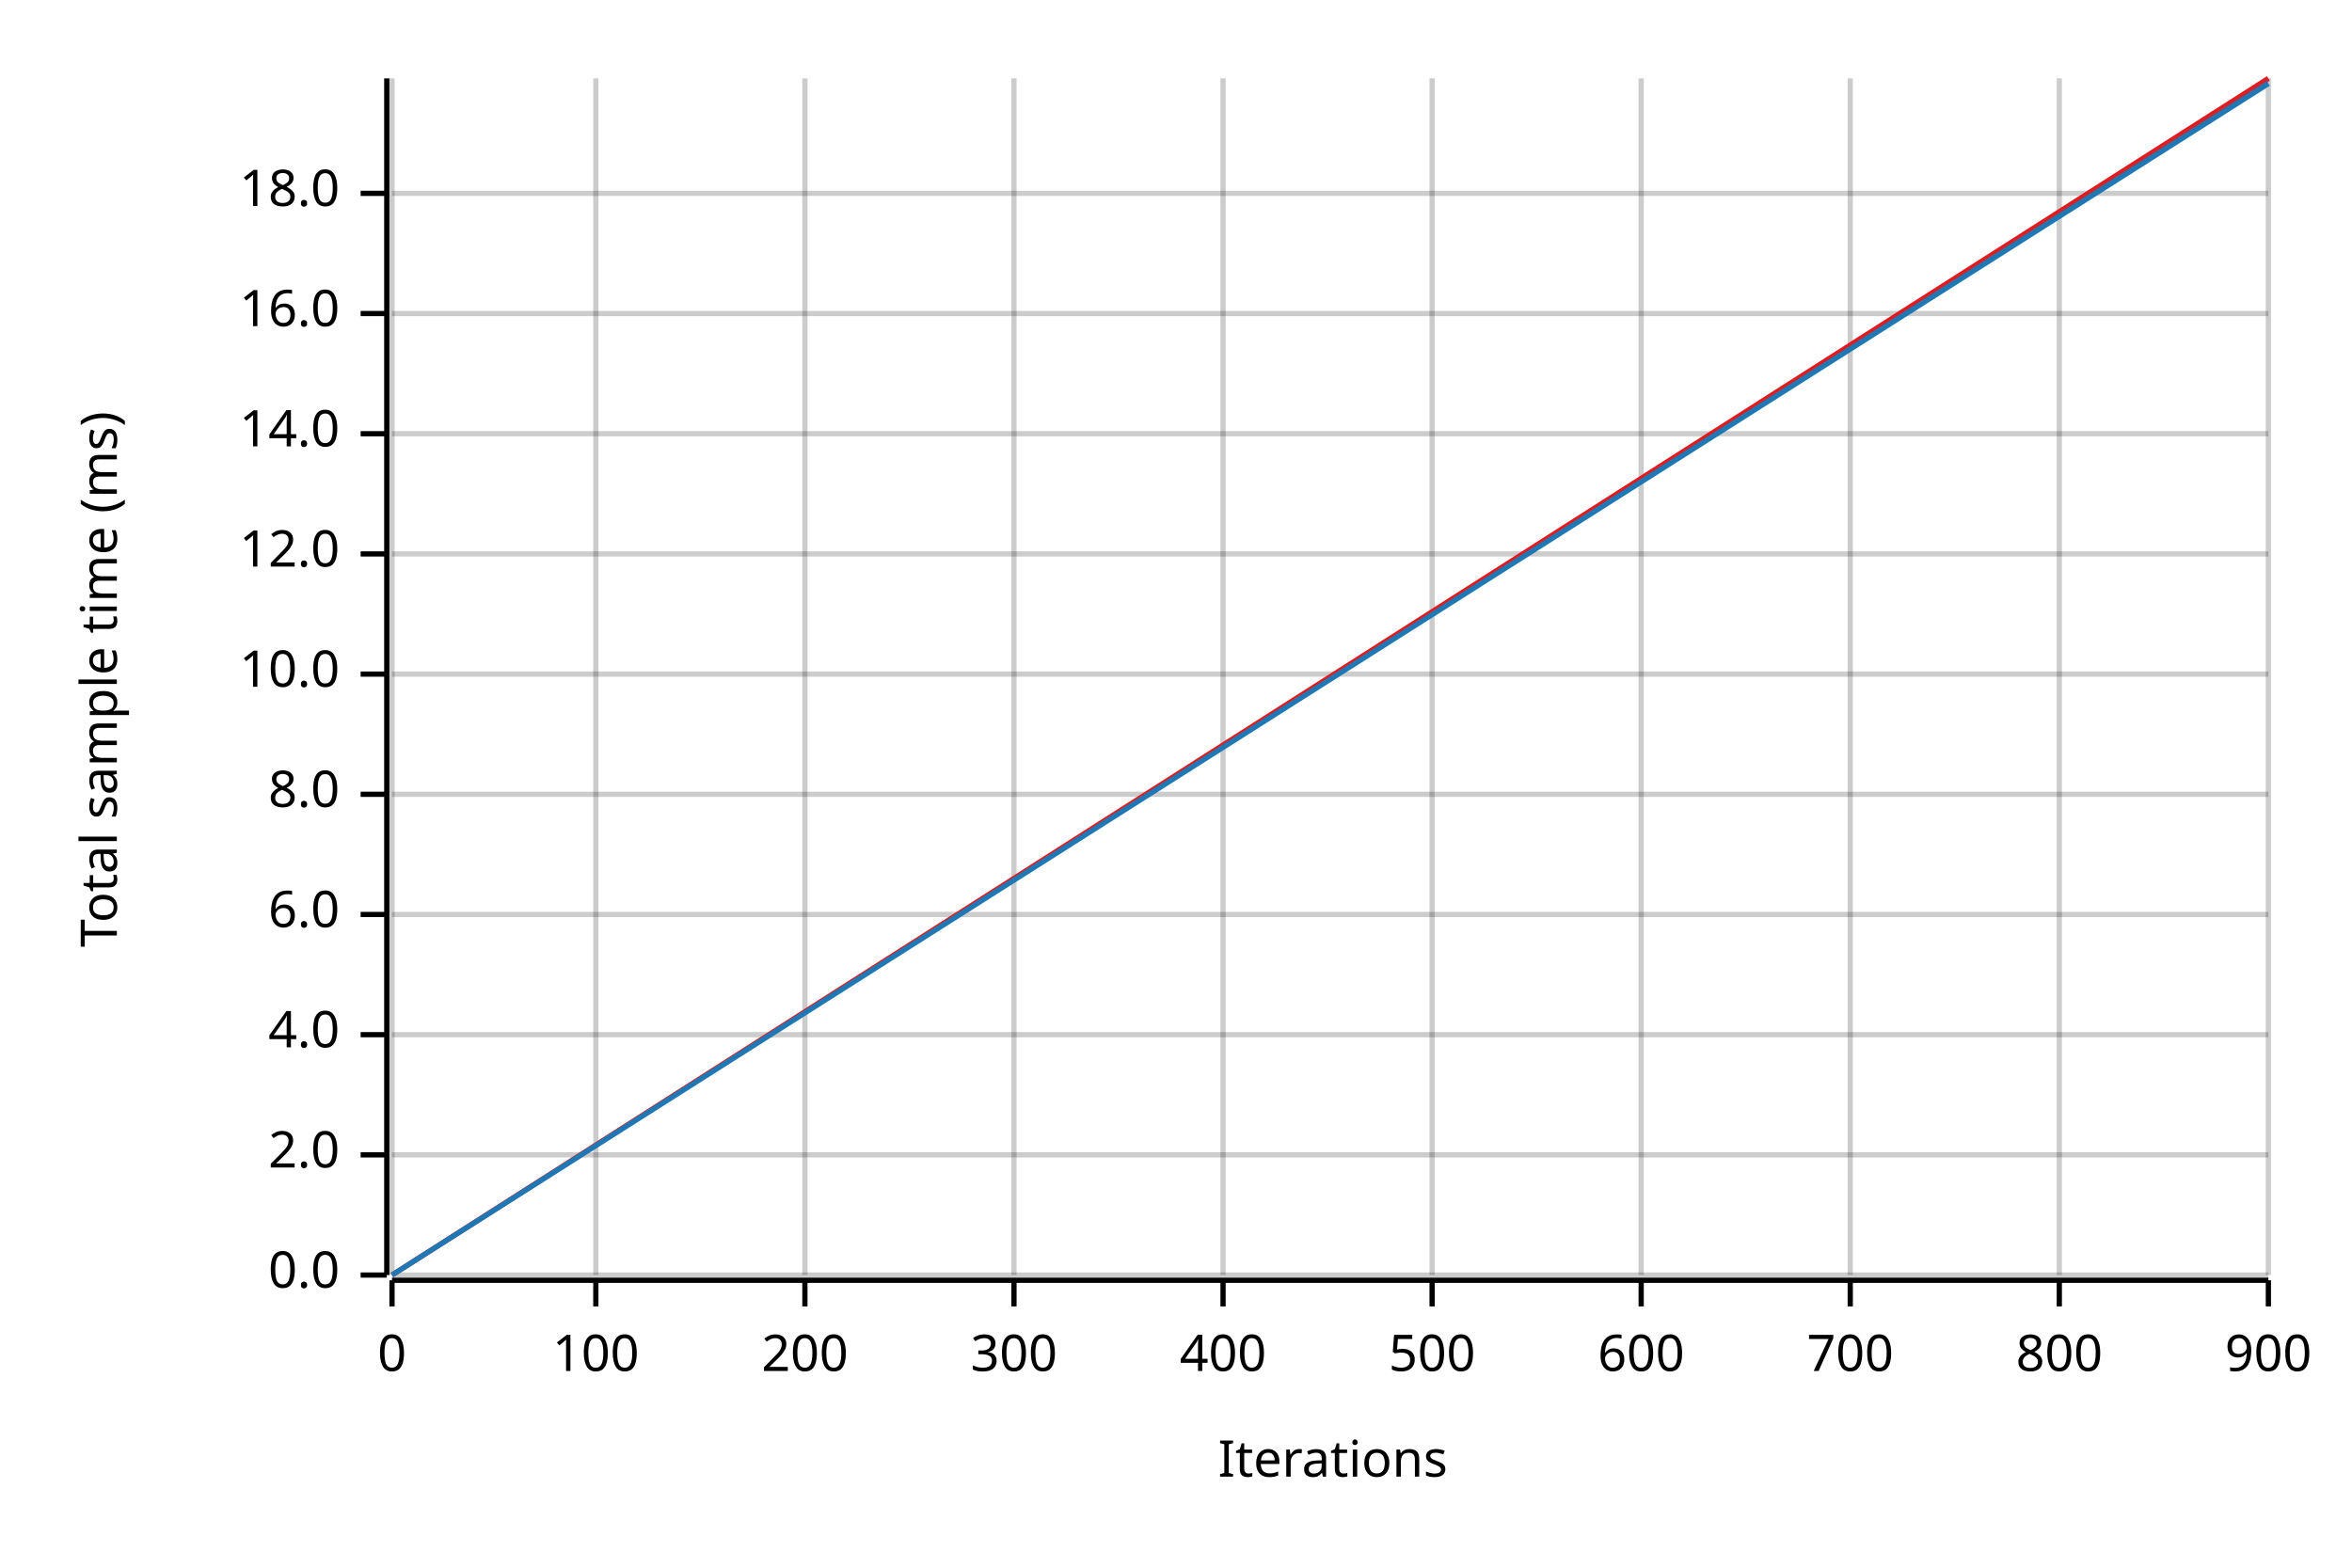
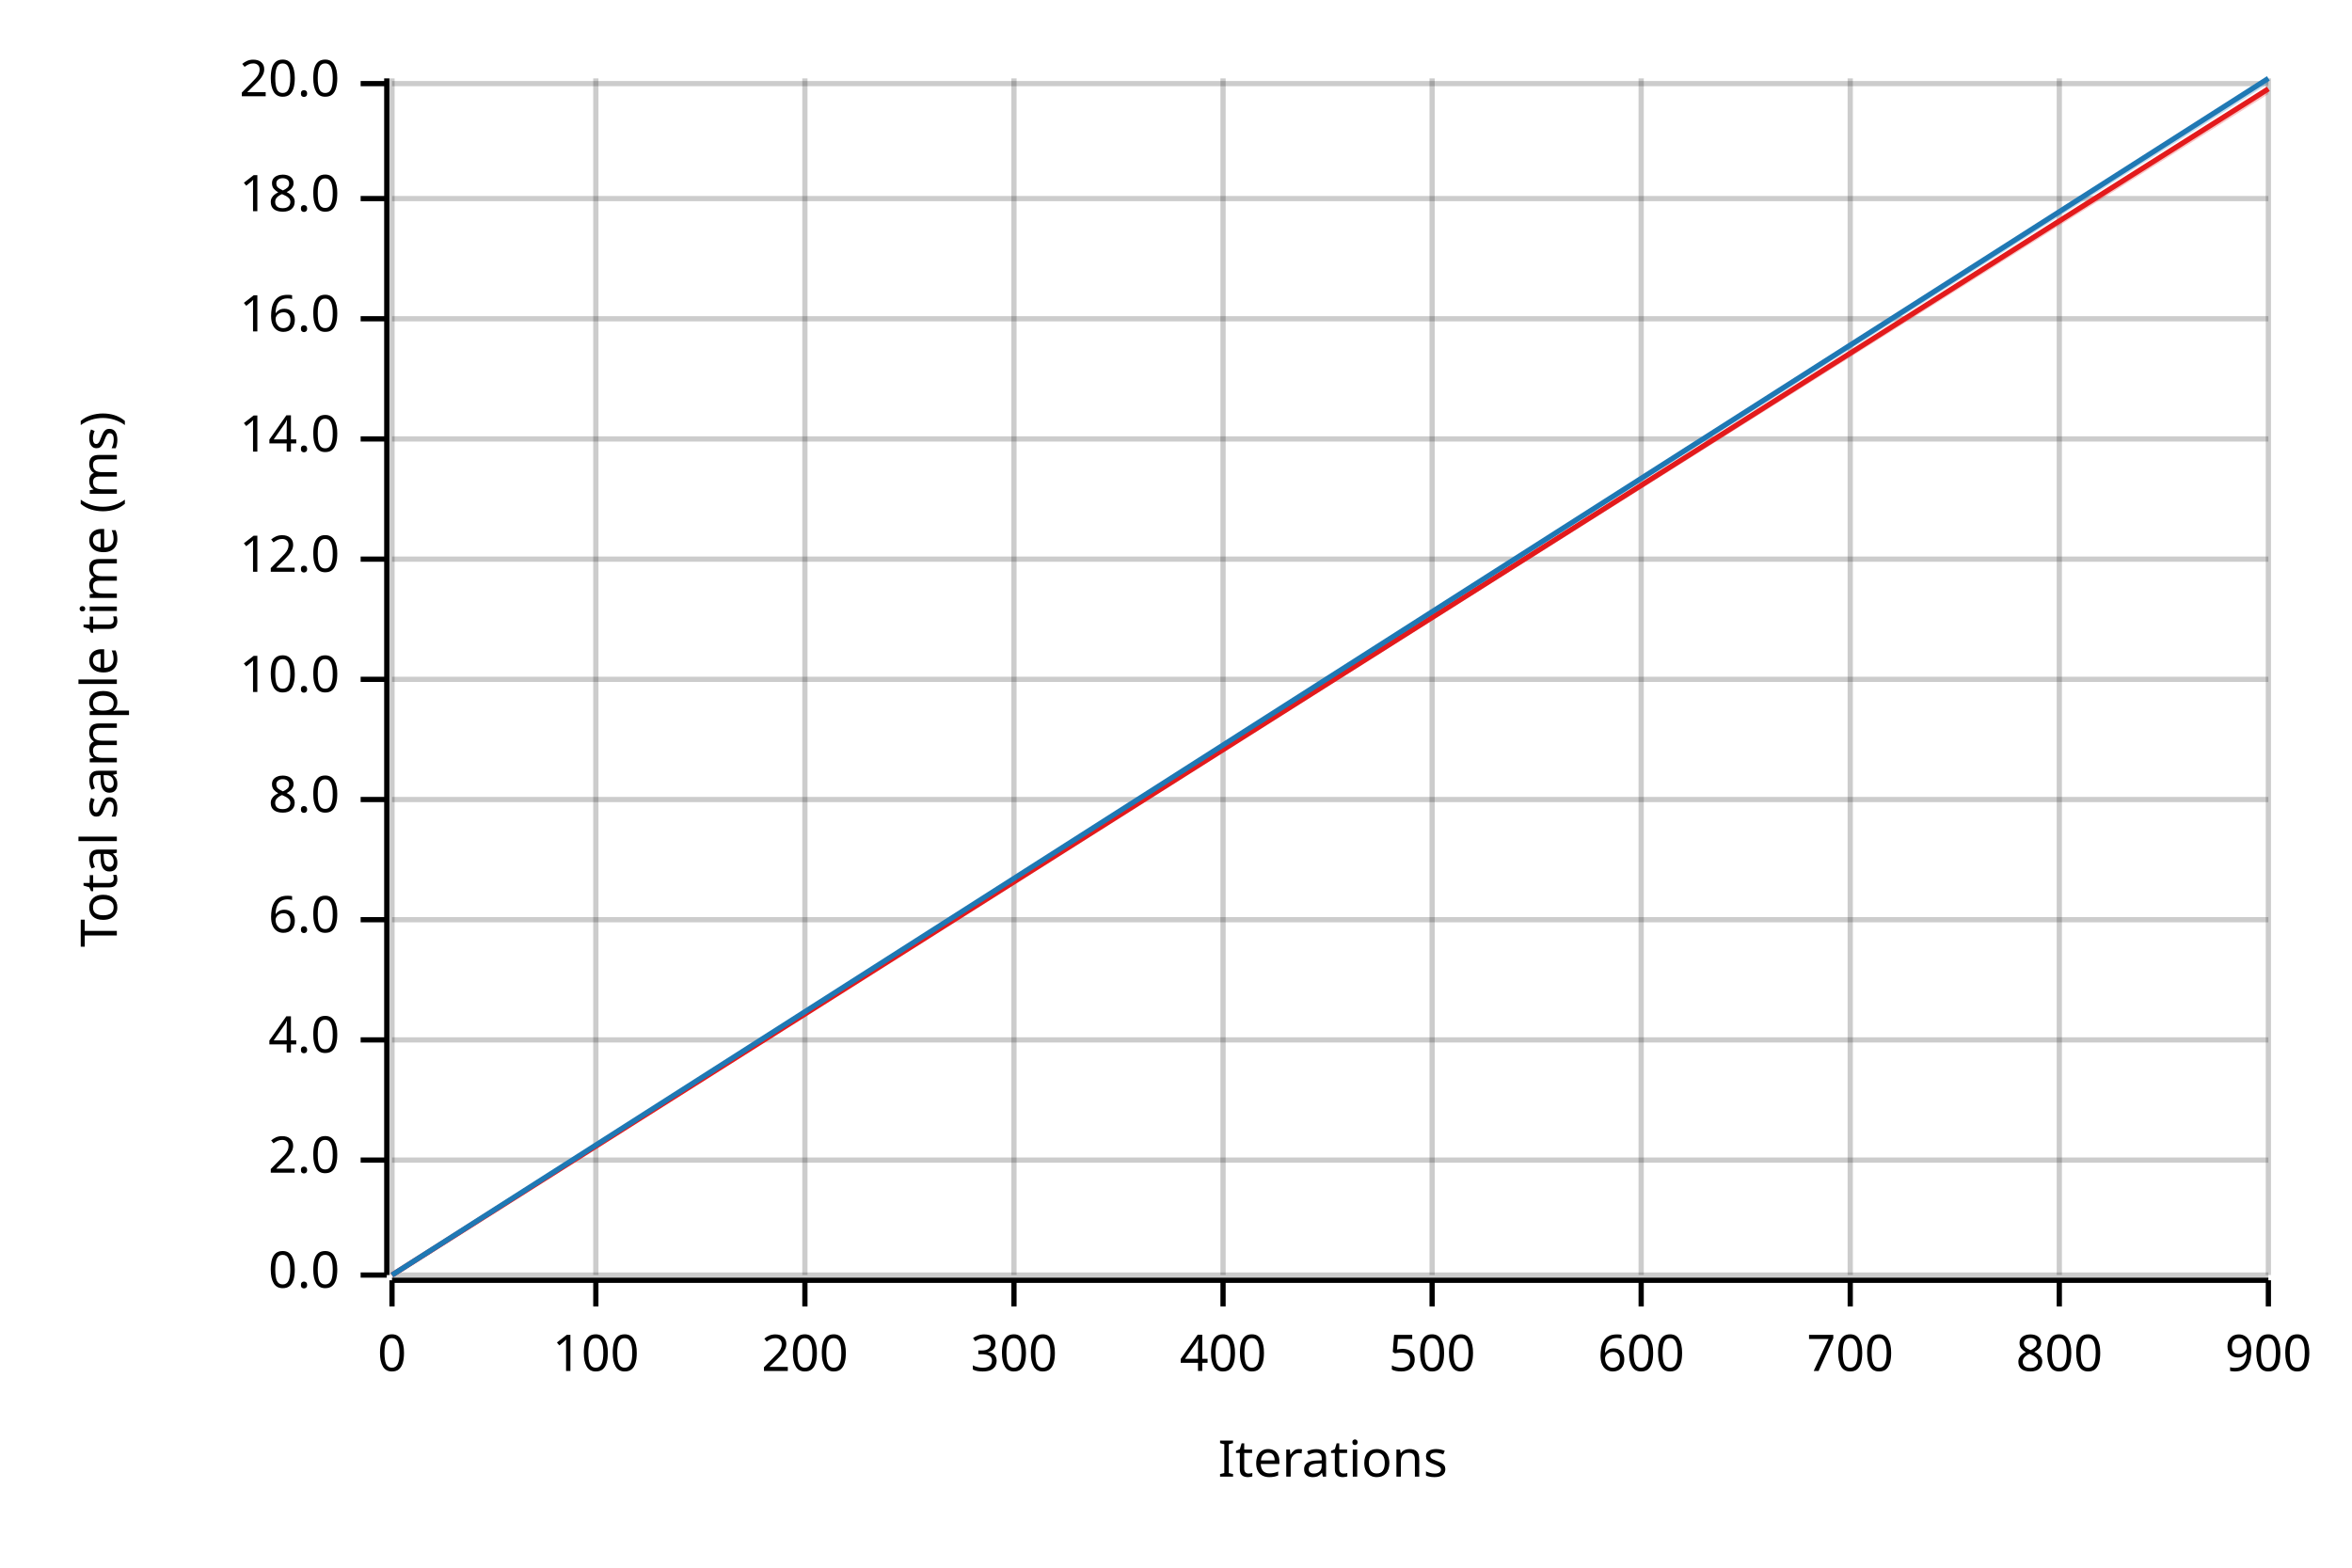
<svg xmlns="http://www.w3.org/2000/svg" width="450" height="300" viewBox="0 0 450 300">
  <text x="15" y="130" dy="0.76em" text-anchor="middle" font-family="sans-serif" font-size="9.677" opacity="1" fill="#000000" transform="rotate(270, 15, 130)">
Total sample time (ms)
</text>
  <text x="255" y="285" dy="-0.5ex" text-anchor="middle" font-family="sans-serif" font-size="9.677" opacity="1" fill="#000000">
Iterations
</text>
  <line opacity="0.2" stroke="#000000" stroke-width="1" x1="75" y1="244" x2="75" y2="15" />
  <line opacity="0.2" stroke="#000000" stroke-width="1" x1="114" y1="244" x2="114" y2="15" />
  <line opacity="0.2" stroke="#000000" stroke-width="1" x1="154" y1="244" x2="154" y2="15" />
  <line opacity="0.2" stroke="#000000" stroke-width="1" x1="194" y1="244" x2="194" y2="15" />
  <line opacity="0.2" stroke="#000000" stroke-width="1" x1="234" y1="244" x2="234" y2="15" />
  <line opacity="0.2" stroke="#000000" stroke-width="1" x1="274" y1="244" x2="274" y2="15" />
  <line opacity="0.2" stroke="#000000" stroke-width="1" x1="314" y1="244" x2="314" y2="15" />
  <line opacity="0.2" stroke="#000000" stroke-width="1" x1="354" y1="244" x2="354" y2="15" />
  <line opacity="0.2" stroke="#000000" stroke-width="1" x1="394" y1="244" x2="394" y2="15" />
  <line opacity="0.2" stroke="#000000" stroke-width="1" x1="434" y1="244" x2="434" y2="15" />
  <line opacity="0.2" stroke="#000000" stroke-width="1" x1="75" y1="244" x2="434" y2="244" />
-   <line opacity="0.2" stroke="#000000" stroke-width="1" x1="75" y1="221" x2="434" y2="221" />
-   <line opacity="0.2" stroke="#000000" stroke-width="1" x1="75" y1="198" x2="434" y2="198" />
-   <line opacity="0.2" stroke="#000000" stroke-width="1" x1="75" y1="175" x2="434" y2="175" />
-   <line opacity="0.2" stroke="#000000" stroke-width="1" x1="75" y1="152" x2="434" y2="152" />
-   <line opacity="0.2" stroke="#000000" stroke-width="1" x1="75" y1="129" x2="434" y2="129" />
-   <line opacity="0.2" stroke="#000000" stroke-width="1" x1="75" y1="106" x2="434" y2="106" />
-   <line opacity="0.2" stroke="#000000" stroke-width="1" x1="75" y1="83" x2="434" y2="83" />
-   <line opacity="0.2" stroke="#000000" stroke-width="1" x1="75" y1="60" x2="434" y2="60" />
-   <line opacity="0.2" stroke="#000000" stroke-width="1" x1="75" y1="37" x2="434" y2="37" />
+   <line opacity="0.2" stroke="#000000" stroke-width="1" x1="75" y1="222" x2="434" y2="222" />
+   <line opacity="0.2" stroke="#000000" stroke-width="1" x1="75" y1="199" x2="434" y2="199" />
+   <line opacity="0.2" stroke="#000000" stroke-width="1" x1="75" y1="176" x2="434" y2="176" />
+   <line opacity="0.2" stroke="#000000" stroke-width="1" x1="75" y1="153" x2="434" y2="153" />
+   <line opacity="0.2" stroke="#000000" stroke-width="1" x1="75" y1="130" x2="434" y2="130" />
+   <line opacity="0.2" stroke="#000000" stroke-width="1" x1="75" y1="107" x2="434" y2="107" />
+   <line opacity="0.2" stroke="#000000" stroke-width="1" x1="75" y1="84" x2="434" y2="84" />
+   <line opacity="0.2" stroke="#000000" stroke-width="1" x1="75" y1="61" x2="434" y2="61" />
+   <line opacity="0.2" stroke="#000000" stroke-width="1" x1="75" y1="38" x2="434" y2="38" />
+   <line opacity="0.2" stroke="#000000" stroke-width="1" x1="75" y1="16" x2="434" y2="16" />
  <polyline fill="none" opacity="1" stroke="#000000" stroke-width="1" points="74,15 74,244 " />
  <text x="65" y="244" dy="0.5ex" text-anchor="end" font-family="sans-serif" font-size="9.677" opacity="1" fill="#000000">
0.0
</text>
  <polyline fill="none" opacity="1" stroke="#000000" stroke-width="1" points="69,244 74,244 " />
-   <text x="65" y="221" dy="0.5ex" text-anchor="end" font-family="sans-serif" font-size="9.677" opacity="1" fill="#000000">
+   <text x="65" y="222" dy="0.5ex" text-anchor="end" font-family="sans-serif" font-size="9.677" opacity="1" fill="#000000">
2.0
</text>
-   <polyline fill="none" opacity="1" stroke="#000000" stroke-width="1" points="69,221 74,221 " />
-   <text x="65" y="198" dy="0.5ex" text-anchor="end" font-family="sans-serif" font-size="9.677" opacity="1" fill="#000000">
+   <polyline fill="none" opacity="1" stroke="#000000" stroke-width="1" points="69,222 74,222 " />
+   <text x="65" y="199" dy="0.5ex" text-anchor="end" font-family="sans-serif" font-size="9.677" opacity="1" fill="#000000">
4.0
</text>
-   <polyline fill="none" opacity="1" stroke="#000000" stroke-width="1" points="69,198 74,198 " />
-   <text x="65" y="175" dy="0.5ex" text-anchor="end" font-family="sans-serif" font-size="9.677" opacity="1" fill="#000000">
+   <polyline fill="none" opacity="1" stroke="#000000" stroke-width="1" points="69,199 74,199 " />
+   <text x="65" y="176" dy="0.5ex" text-anchor="end" font-family="sans-serif" font-size="9.677" opacity="1" fill="#000000">
6.0
</text>
-   <polyline fill="none" opacity="1" stroke="#000000" stroke-width="1" points="69,175 74,175 " />
-   <text x="65" y="152" dy="0.5ex" text-anchor="end" font-family="sans-serif" font-size="9.677" opacity="1" fill="#000000">
+   <polyline fill="none" opacity="1" stroke="#000000" stroke-width="1" points="69,176 74,176 " />
+   <text x="65" y="153" dy="0.5ex" text-anchor="end" font-family="sans-serif" font-size="9.677" opacity="1" fill="#000000">
8.0
</text>
-   <polyline fill="none" opacity="1" stroke="#000000" stroke-width="1" points="69,152 74,152 " />
-   <text x="65" y="129" dy="0.5ex" text-anchor="end" font-family="sans-serif" font-size="9.677" opacity="1" fill="#000000">
+   <polyline fill="none" opacity="1" stroke="#000000" stroke-width="1" points="69,153 74,153 " />
+   <text x="65" y="130" dy="0.5ex" text-anchor="end" font-family="sans-serif" font-size="9.677" opacity="1" fill="#000000">
10.0
</text>
-   <polyline fill="none" opacity="1" stroke="#000000" stroke-width="1" points="69,129 74,129 " />
-   <text x="65" y="106" dy="0.5ex" text-anchor="end" font-family="sans-serif" font-size="9.677" opacity="1" fill="#000000">
+   <polyline fill="none" opacity="1" stroke="#000000" stroke-width="1" points="69,130 74,130 " />
+   <text x="65" y="107" dy="0.5ex" text-anchor="end" font-family="sans-serif" font-size="9.677" opacity="1" fill="#000000">
12.0
</text>
-   <polyline fill="none" opacity="1" stroke="#000000" stroke-width="1" points="69,106 74,106 " />
-   <text x="65" y="83" dy="0.5ex" text-anchor="end" font-family="sans-serif" font-size="9.677" opacity="1" fill="#000000">
+   <polyline fill="none" opacity="1" stroke="#000000" stroke-width="1" points="69,107 74,107 " />
+   <text x="65" y="84" dy="0.5ex" text-anchor="end" font-family="sans-serif" font-size="9.677" opacity="1" fill="#000000">
14.0
</text>
-   <polyline fill="none" opacity="1" stroke="#000000" stroke-width="1" points="69,83 74,83 " />
-   <text x="65" y="60" dy="0.5ex" text-anchor="end" font-family="sans-serif" font-size="9.677" opacity="1" fill="#000000">
+   <polyline fill="none" opacity="1" stroke="#000000" stroke-width="1" points="69,84 74,84 " />
+   <text x="65" y="61" dy="0.5ex" text-anchor="end" font-family="sans-serif" font-size="9.677" opacity="1" fill="#000000">
16.0
</text>
-   <polyline fill="none" opacity="1" stroke="#000000" stroke-width="1" points="69,60 74,60 " />
-   <text x="65" y="37" dy="0.5ex" text-anchor="end" font-family="sans-serif" font-size="9.677" opacity="1" fill="#000000">
+   <polyline fill="none" opacity="1" stroke="#000000" stroke-width="1" points="69,61 74,61 " />
+   <text x="65" y="38" dy="0.5ex" text-anchor="end" font-family="sans-serif" font-size="9.677" opacity="1" fill="#000000">
18.0
</text>
-   <polyline fill="none" opacity="1" stroke="#000000" stroke-width="1" points="69,37 74,37 " />
+   <polyline fill="none" opacity="1" stroke="#000000" stroke-width="1" points="69,38 74,38 " />
+   <text x="65" y="16" dy="0.5ex" text-anchor="end" font-family="sans-serif" font-size="9.677" opacity="1" fill="#000000">
+ 20.0
+ </text>
+   <polyline fill="none" opacity="1" stroke="#000000" stroke-width="1" points="69,16 74,16 " />
  <polyline fill="none" opacity="1" stroke="#000000" stroke-width="1" points="75,245 434,245 " />
  <text x="75" y="255" dy="0.76em" text-anchor="middle" font-family="sans-serif" font-size="9.677" opacity="1" fill="#000000">
0
</text>
  <polyline fill="none" opacity="1" stroke="#000000" stroke-width="1" points="75,245 75,250 " />
  <text x="114" y="255" dy="0.76em" text-anchor="middle" font-family="sans-serif" font-size="9.677" opacity="1" fill="#000000">
100
</text>
  <polyline fill="none" opacity="1" stroke="#000000" stroke-width="1" points="114,245 114,250 " />
  <text x="154" y="255" dy="0.76em" text-anchor="middle" font-family="sans-serif" font-size="9.677" opacity="1" fill="#000000">
200
</text>
  <polyline fill="none" opacity="1" stroke="#000000" stroke-width="1" points="154,245 154,250 " />
  <text x="194" y="255" dy="0.76em" text-anchor="middle" font-family="sans-serif" font-size="9.677" opacity="1" fill="#000000">
300
</text>
  <polyline fill="none" opacity="1" stroke="#000000" stroke-width="1" points="194,245 194,250 " />
  <text x="234" y="255" dy="0.76em" text-anchor="middle" font-family="sans-serif" font-size="9.677" opacity="1" fill="#000000">
400
</text>
  <polyline fill="none" opacity="1" stroke="#000000" stroke-width="1" points="234,245 234,250 " />
  <text x="274" y="255" dy="0.76em" text-anchor="middle" font-family="sans-serif" font-size="9.677" opacity="1" fill="#000000">
500
</text>
  <polyline fill="none" opacity="1" stroke="#000000" stroke-width="1" points="274,245 274,250 " />
  <text x="314" y="255" dy="0.76em" text-anchor="middle" font-family="sans-serif" font-size="9.677" opacity="1" fill="#000000">
600
</text>
  <polyline fill="none" opacity="1" stroke="#000000" stroke-width="1" points="314,245 314,250 " />
  <text x="354" y="255" dy="0.76em" text-anchor="middle" font-family="sans-serif" font-size="9.677" opacity="1" fill="#000000">
700
</text>
  <polyline fill="none" opacity="1" stroke="#000000" stroke-width="1" points="354,245 354,250 " />
  <text x="394" y="255" dy="0.76em" text-anchor="middle" font-family="sans-serif" font-size="9.677" opacity="1" fill="#000000">
800
</text>
  <polyline fill="none" opacity="1" stroke="#000000" stroke-width="1" points="394,245 394,250 " />
  <text x="434" y="255" dy="0.76em" text-anchor="middle" font-family="sans-serif" font-size="9.677" opacity="1" fill="#000000">
900
</text>
  <polyline fill="none" opacity="1" stroke="#000000" stroke-width="1" points="434,245 434,250 " />
-   <polyline fill="none" opacity="1" stroke="#E31A1C" stroke-width="1" points="75,244 434,15 " />
-   <polygon opacity="0.25" fill="#E31A1C" points="75,244 434,16 434,15 " />
-   <polyline fill="none" opacity="1" stroke="#1F78B4" stroke-width="1" points="75,244 434,16 " />
+   <polyline fill="none" opacity="1" stroke="#E31A1C" stroke-width="1" points="75,244 434,17 " />
+   <polygon opacity="0.25" fill="#E31A1C" points="75,244 434,18 434,17 " />
+   <polyline fill="none" opacity="1" stroke="#1F78B4" stroke-width="1" points="75,244 434,15 " />
  <polygon opacity="0.25" fill="#1F78B4" points="75,244 434,16 434,15 " />
</svg>
